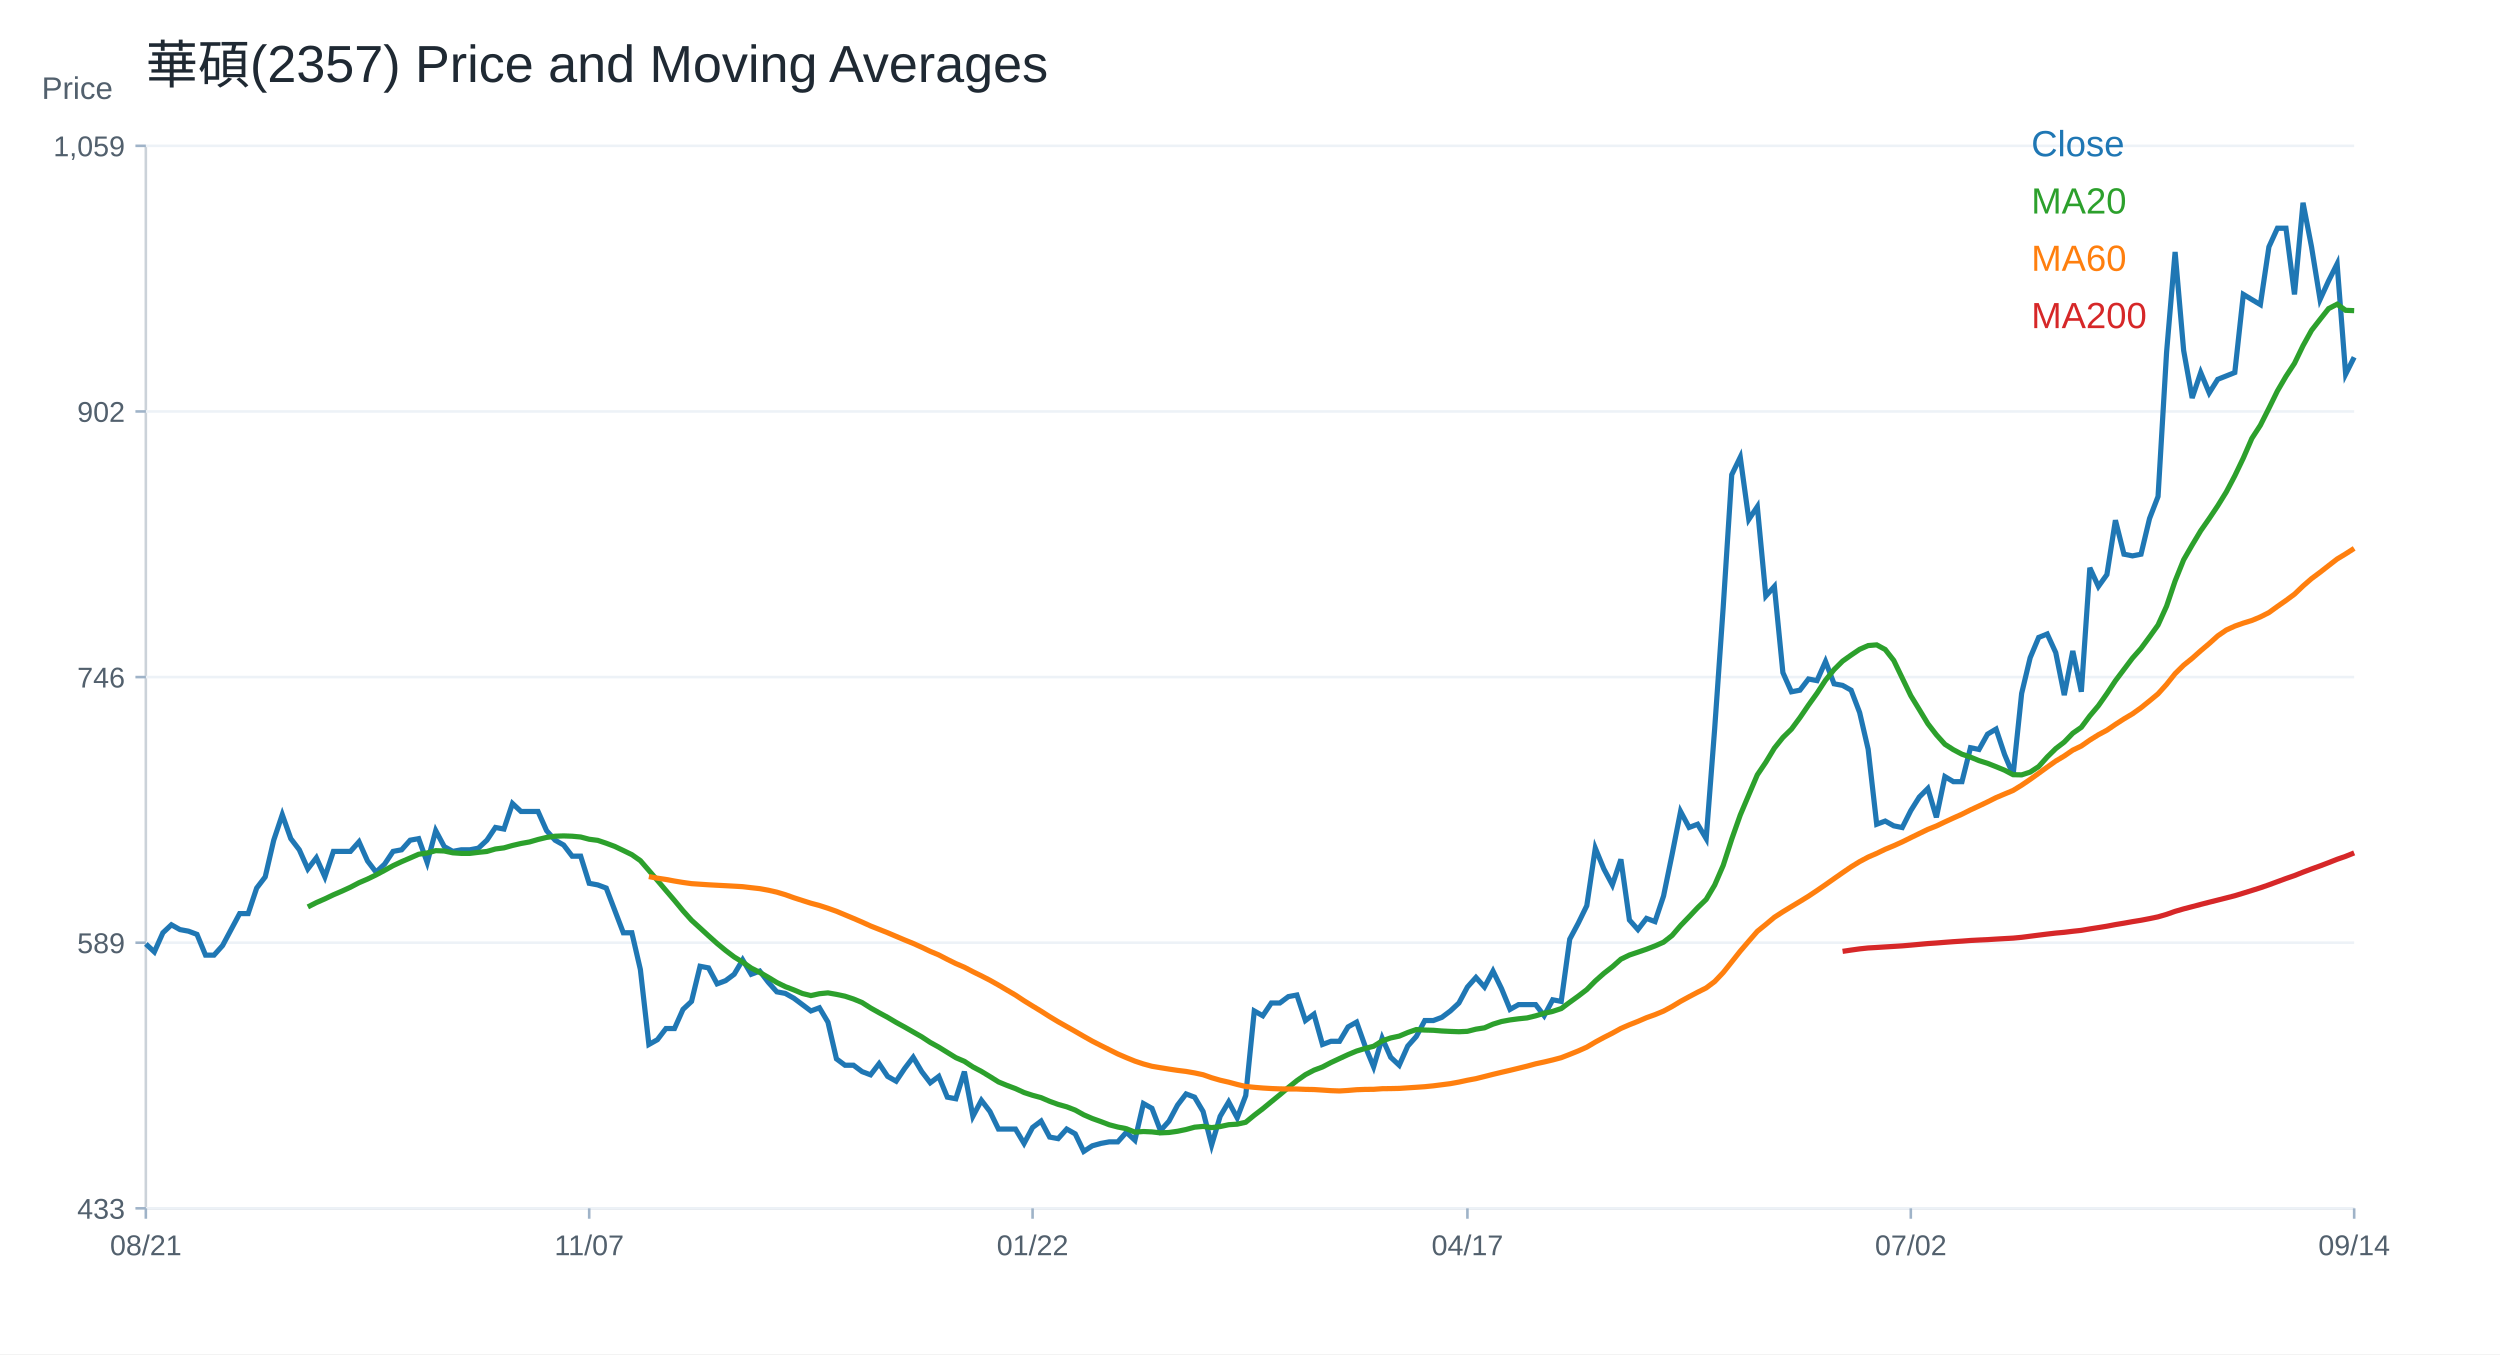
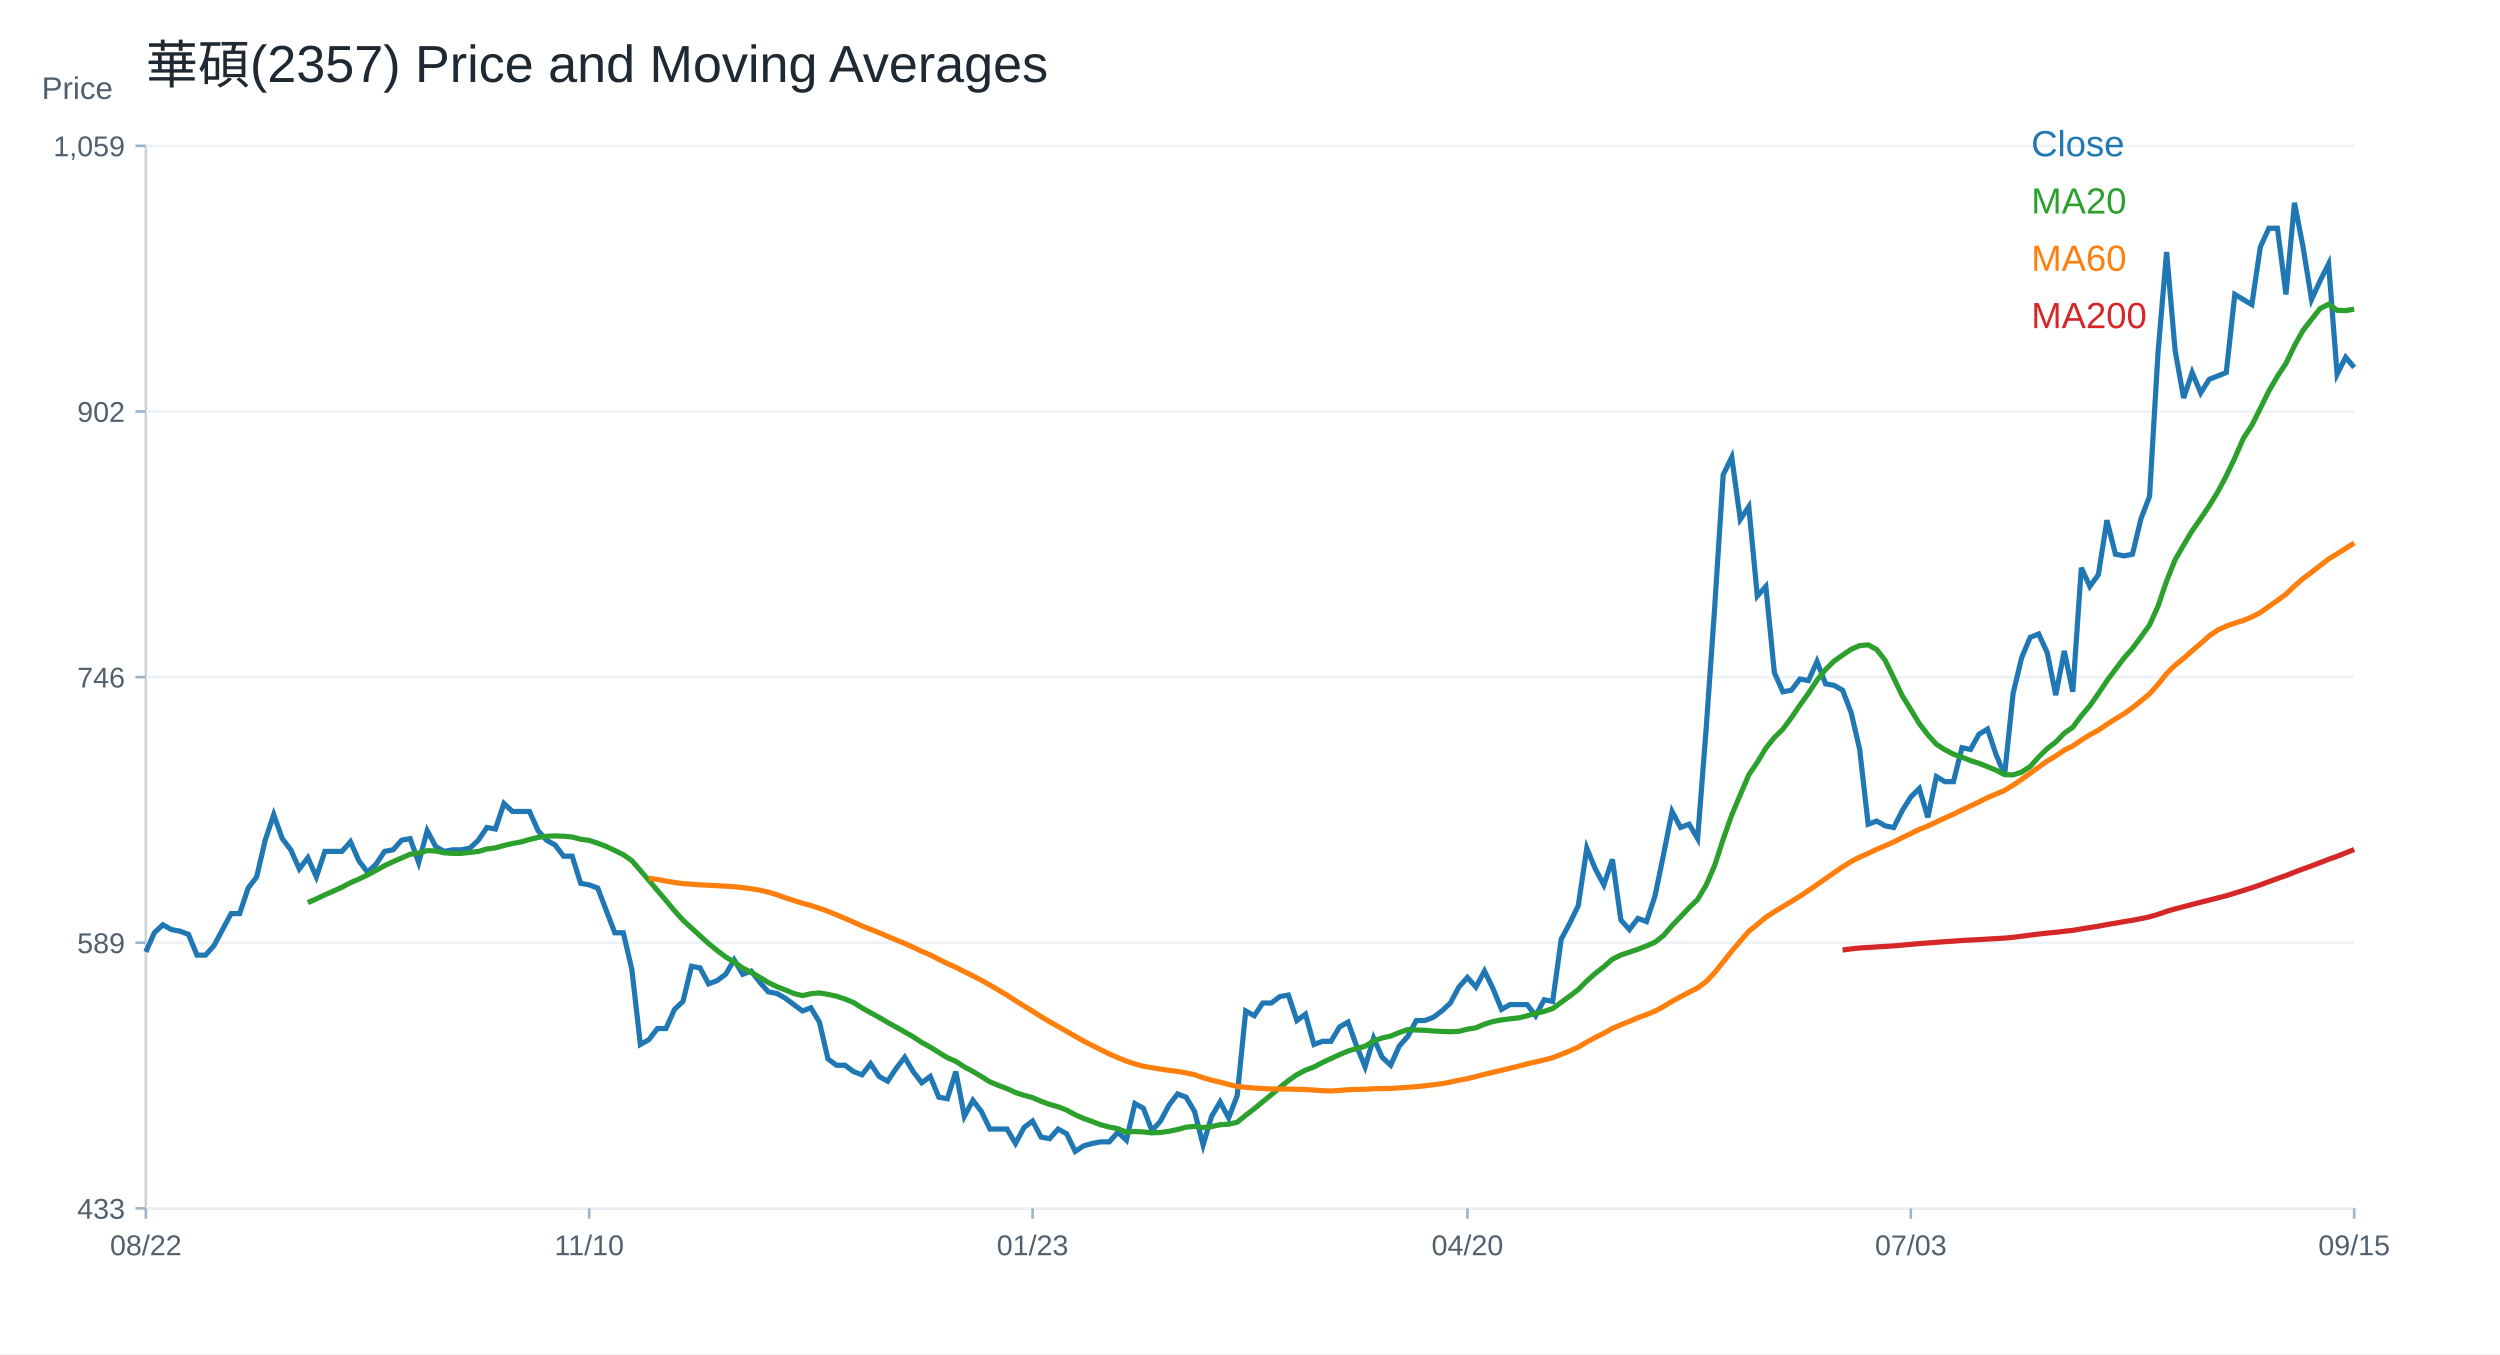
<svg xmlns="http://www.w3.org/2000/svg" width="960" height="520" viewBox="0 0 960 520">
  <rect width="100%" height="100%" fill="white" />
  <text x="56.00" y="32.00" font-size="20" font-family="Arial" fill="#1f2933" text-anchor="start">華碩(2357) Price and Moving Averages</text>
  <line x1="56" y1="464" x2="904" y2="464" stroke="#cbd2d9" />
  <line x1="56" y1="56" x2="56" y2="464" stroke="#cbd2d9" />
  <text x="16.00" y="38.00" font-size="12" font-family="Arial" fill="#52606d" text-anchor="start">Price</text>
  <line x1="56" y1="464.00" x2="904" y2="464.00" stroke="#edf2f7" />
  <line x1="52" y1="464.00" x2="56" y2="464.00" stroke="#9fb3c8" />
  <text x="48.00" y="468.00" font-size="11" font-family="Arial" fill="#52606d" text-anchor="end">433</text>
  <line x1="56" y1="362.00" x2="904" y2="362.00" stroke="#edf2f7" />
  <line x1="52" y1="362.00" x2="56" y2="362.00" stroke="#9fb3c8" />
  <text x="48.00" y="366.00" font-size="11" font-family="Arial" fill="#52606d" text-anchor="end">589</text>
  <line x1="56" y1="260.00" x2="904" y2="260.00" stroke="#edf2f7" />
  <line x1="52" y1="260.00" x2="56" y2="260.00" stroke="#9fb3c8" />
  <text x="48.00" y="264.00" font-size="11" font-family="Arial" fill="#52606d" text-anchor="end">746</text>
  <line x1="56" y1="158.00" x2="904" y2="158.00" stroke="#edf2f7" />
  <line x1="52" y1="158.00" x2="56" y2="158.00" stroke="#9fb3c8" />
  <text x="48.00" y="162.00" font-size="11" font-family="Arial" fill="#52606d" text-anchor="end">902</text>
  <line x1="56" y1="56.00" x2="904" y2="56.00" stroke="#edf2f7" />
  <line x1="52" y1="56.00" x2="56" y2="56.00" stroke="#9fb3c8" />
  <text x="48.00" y="60.00" font-size="11" font-family="Arial" fill="#52606d" text-anchor="end">1,059</text>
  <line x1="56.00" y1="464" x2="56.00" y2="468" stroke="#9fb3c8" />
-   <text x="56.00" y="482.00" font-size="11" font-family="Arial" fill="#52606d" text-anchor="middle">08/21</text>
+   <text x="56.00" y="482.00" font-size="11" font-family="Arial" fill="#52606d" text-anchor="middle">08/22</text>
  <line x1="226.25" y1="464" x2="226.25" y2="468" stroke="#9fb3c8" />
-   <text x="226.25" y="482.00" font-size="11" font-family="Arial" fill="#52606d" text-anchor="middle">11/07</text>
+   <text x="226.25" y="482.00" font-size="11" font-family="Arial" fill="#52606d" text-anchor="middle">11/10</text>
  <line x1="396.51" y1="464" x2="396.51" y2="468" stroke="#9fb3c8" />
-   <text x="396.51" y="482.00" font-size="11" font-family="Arial" fill="#52606d" text-anchor="middle">01/22</text>
+   <text x="396.51" y="482.00" font-size="11" font-family="Arial" fill="#52606d" text-anchor="middle">01/23</text>
  <line x1="563.49" y1="464" x2="563.49" y2="468" stroke="#9fb3c8" />
-   <text x="563.49" y="482.00" font-size="11" font-family="Arial" fill="#52606d" text-anchor="middle">04/17</text>
+   <text x="563.49" y="482.00" font-size="11" font-family="Arial" fill="#52606d" text-anchor="middle">04/20</text>
  <line x1="733.75" y1="464" x2="733.75" y2="468" stroke="#9fb3c8" />
-   <text x="733.75" y="482.00" font-size="11" font-family="Arial" fill="#52606d" text-anchor="middle">07/02</text>
+   <text x="733.75" y="482.00" font-size="11" font-family="Arial" fill="#52606d" text-anchor="middle">07/03</text>
  <line x1="904.00" y1="464" x2="904.00" y2="468" stroke="#9fb3c8" />
-   <text x="904.00" y="482.00" font-size="11" font-family="Arial" fill="#52606d" text-anchor="middle">09/14</text>
-   <polyline fill="none" stroke="#1f77b4" stroke-width="2" points="56.00,362.47 59.27,365.54 62.55,358.18 65.82,355.12 69.10,356.96 72.37,357.57 75.64,358.80 78.92,366.76 82.19,366.76 85.47,363.09 88.74,356.96 92.02,350.83 95.29,350.83 98.56,341.02 101.84,336.73 105.11,322.64 108.39,312.83 111.66,322.03 114.93,326.32 118.21,333.67 121.48,329.38 124.76,336.73 128.03,326.93 131.31,326.93 134.58,326.93 137.85,323.25 141.13,330.61 144.40,334.90 147.68,331.83 150.95,326.93 154.22,326.32 157.50,322.64 160.77,322.03 164.05,331.22 167.32,318.96 170.59,325.09 173.87,326.93 177.14,326.32 180.42,326.32 183.69,325.70 186.97,322.64 190.24,317.74 193.51,318.35 196.79,308.54 200.06,311.61 203.34,311.61 206.61,311.61 209.88,318.96 213.16,322.64 216.43,324.48 219.71,328.77 222.98,328.77 226.25,339.19 229.53,339.80 232.80,341.02 236.08,349.60 239.35,358.18 242.63,358.18 245.90,372.28 249.17,401.08 252.45,399.24 255.72,394.95 259.00,394.95 262.27,387.60 265.54,384.54 268.82,371.05 272.09,371.67 275.37,377.80 278.64,376.57 281.92,374.12 285.19,368.60 288.46,374.12 291.74,372.89 295.01,377.18 298.29,380.86 301.56,381.47 304.83,383.31 308.11,385.76 311.38,388.21 314.66,386.99 317.93,392.50 321.20,406.60 324.48,409.05 327.75,409.05 331.03,411.50 334.30,412.73 337.58,408.44 340.85,413.34 344.12,415.18 347.40,410.28 350.67,405.99 353.95,411.50 357.22,415.79 360.49,413.34 363.77,421.31 367.04,421.92 370.32,411.50 373.59,428.66 376.86,422.53 380.14,426.82 383.41,433.56 386.69,433.56 389.96,433.56 393.24,439.08 396.51,432.95 399.78,430.50 403.06,436.63 406.33,437.24 409.61,433.56 412.88,435.40 416.15,442.14 419.43,440.00 422.70,439.08 425.98,438.47 429.25,438.47 432.53,434.79 435.80,437.85 439.07,423.76 442.35,425.60 445.62,434.18 448.90,430.50 452.17,424.37 455.44,420.08 458.72,421.31 461.99,426.82 465.27,439.69 468.54,428.66 471.81,423.14 475.09,429.27 478.36,420.69 481.64,388.21 484.91,390.05 488.19,385.15 491.46,385.15 494.73,382.70 498.01,382.08 501.28,391.89 504.56,389.44 507.83,401.08 511.10,399.86 514.38,399.86 517.65,394.34 520.93,392.50 524.20,401.70 527.47,409.66 530.75,398.63 534.02,405.99 537.30,409.05 540.57,401.70 543.85,398.02 547.12,391.89 550.39,391.89 553.67,390.66 556.94,388.21 560.22,385.15 563.49,379.02 566.76,375.34 570.04,379.02 573.31,372.89 576.59,379.63 579.86,387.60 583.14,385.76 586.41,385.76 589.68,385.76 592.96,390.05 596.23,383.92 599.51,384.54 602.78,360.64 606.05,354.51 609.33,347.77 612.60,325.70 615.88,333.67 619.15,339.80 622.42,329.99 625.70,353.28 628.97,356.96 632.25,352.67 635.52,353.89 638.80,344.09 642.07,328.16 645.34,311.61 648.62,317.74 651.89,316.51 655.17,322.03 658.44,279.74 661.71,233.17 664.99,182.30 668.26,175.56 671.54,199.46 674.81,194.56 678.08,228.88 681.36,225.20 684.63,258.29 687.91,265.65 691.18,265.03 694.46,260.74 697.73,261.36 701.00,254.00 704.28,262.58 707.55,263.19 710.83,265.03 714.10,273.61 717.37,287.71 720.65,316.51 723.92,315.29 727.20,317.12 730.47,317.78 733.75,311.26 737.02,306.04 740.29,302.78 743.57,313.86 746.84,298.22 750.12,300.17 753.39,300.17 756.66,287.13 759.94,287.79 763.21,281.92 766.49,279.96 769.76,289.74 773.03,297.57 776.31,266.27 779.58,252.58 782.86,244.76 786.13,243.45 789.41,250.62 792.68,266.92 795.95,249.97 799.23,265.62 802.50,218.03 805.78,225.20 809.05,220.64 812.32,199.77 815.60,212.81 818.87,213.46 822.15,212.81 825.42,199.12 828.69,190.65 831.97,135.23 835.24,96.76 838.52,134.58 841.79,152.83 845.07,143.05 848.34,150.88 851.61,145.66 854.89,144.36 858.16,143.05 861.44,113.06 864.71,115.02 867.98,116.97 871.26,94.81 874.53,87.64 877.81,87.64 881.08,113.06 884.36,77.86 887.63,94.81 890.90,115.02 894.18,107.85 897.45,101.33 900.73,143.70 904.00,137.18" />
+   <text x="904.00" y="482.00" font-size="11" font-family="Arial" fill="#52606d" text-anchor="middle">09/15</text>
+   <polyline fill="none" stroke="#1f77b4" stroke-width="2" points="56.00,365.54 59.27,358.18 62.55,355.12 65.82,356.96 69.10,357.57 72.37,358.80 75.64,366.76 78.92,366.76 82.19,363.09 85.47,356.96 88.74,350.83 92.02,350.83 95.29,341.02 98.56,336.73 101.84,322.64 105.11,312.83 108.39,322.03 111.66,326.32 114.93,333.67 118.21,329.38 121.48,336.73 124.76,326.93 128.03,326.93 131.31,326.93 134.58,323.25 137.85,330.61 141.13,334.90 144.40,331.83 147.68,326.93 150.95,326.32 154.22,322.64 157.50,322.03 160.77,331.22 164.05,318.96 167.32,325.09 170.59,326.93 173.87,326.32 177.14,326.32 180.42,325.70 183.69,322.64 186.97,317.74 190.24,318.35 193.51,308.54 196.79,311.61 200.06,311.61 203.34,311.61 206.61,318.96 209.88,322.64 213.16,324.48 216.43,328.77 219.71,328.77 222.98,339.19 226.25,339.80 229.53,341.02 232.80,349.60 236.08,358.18 239.35,358.18 242.63,372.28 245.90,401.08 249.17,399.24 252.45,394.95 255.72,394.95 259.00,387.60 262.27,384.54 265.54,371.05 268.82,371.67 272.09,377.80 275.37,376.57 278.64,374.12 281.92,368.60 285.19,374.12 288.46,372.89 291.74,377.18 295.01,380.86 298.29,381.47 301.56,383.31 304.83,385.76 308.11,388.21 311.38,386.99 314.66,392.50 317.93,406.60 321.20,409.05 324.48,409.05 327.75,411.50 331.03,412.73 334.30,408.44 337.58,413.34 340.85,415.18 344.12,410.28 347.40,405.99 350.67,411.50 353.95,415.79 357.22,413.34 360.49,421.31 363.77,421.92 367.04,411.50 370.32,428.66 373.59,422.53 376.86,426.82 380.14,433.56 383.41,433.56 386.69,433.56 389.96,439.08 393.24,432.95 396.51,430.50 399.78,436.63 403.06,437.24 406.33,433.56 409.61,435.40 412.88,442.14 416.15,440.00 419.43,439.08 422.70,438.47 425.98,438.47 429.25,434.79 432.53,437.85 435.80,423.76 439.07,425.60 442.35,434.18 445.62,430.50 448.90,424.37 452.17,420.08 455.44,421.31 458.72,426.82 461.99,439.69 465.27,428.66 468.54,423.14 471.81,429.27 475.09,420.69 478.36,388.21 481.64,390.05 484.91,385.15 488.19,385.15 491.46,382.70 494.73,382.08 498.01,391.89 501.28,389.44 504.56,401.08 507.83,399.86 511.10,399.86 514.38,394.34 517.65,392.50 520.93,401.70 524.20,409.66 527.47,398.63 530.75,405.99 534.02,409.05 537.30,401.70 540.57,398.02 543.85,391.89 547.12,391.89 550.39,390.66 553.67,388.21 556.94,385.15 560.22,379.02 563.49,375.34 566.76,379.02 570.04,372.89 573.31,379.63 576.59,387.60 579.86,385.76 583.14,385.76 586.41,385.76 589.68,390.05 592.96,383.92 596.23,384.54 599.51,360.64 602.78,354.51 606.05,347.77 609.33,325.70 612.60,333.67 615.88,339.80 619.15,329.99 622.42,353.28 625.70,356.96 628.97,352.67 632.25,353.89 635.52,344.09 638.80,328.16 642.07,311.61 645.34,317.74 648.62,316.51 651.89,322.03 655.17,279.74 658.44,233.17 661.71,182.30 664.99,175.56 668.26,199.46 671.54,194.56 674.81,228.88 678.08,225.20 681.36,258.29 684.63,265.65 687.91,265.03 691.18,260.74 694.46,261.36 697.73,254.00 701.00,262.58 704.28,263.19 707.55,265.03 710.83,273.61 714.10,287.71 717.37,316.51 720.65,315.29 723.92,317.12 727.20,317.78 730.47,311.26 733.75,306.04 737.02,302.78 740.29,313.86 743.57,298.22 746.84,300.17 750.12,300.17 753.39,287.13 756.66,287.79 759.94,281.92 763.21,279.96 766.49,289.74 769.76,297.57 773.03,266.27 776.31,252.58 779.58,244.76 782.86,243.45 786.13,250.62 789.41,266.92 792.68,249.97 795.95,265.62 799.23,218.03 802.50,225.20 805.78,220.64 809.05,199.77 812.32,212.81 815.60,213.46 818.87,212.81 822.15,199.12 825.42,190.65 828.69,135.23 831.97,96.76 835.24,134.58 838.52,152.83 841.79,143.05 845.07,150.88 848.34,145.66 851.61,144.36 854.89,143.05 858.16,113.06 861.44,115.02 864.71,116.97 867.98,94.81 871.26,87.64 874.53,87.64 877.81,113.06 881.08,77.86 884.36,94.81 887.63,115.02 890.90,107.85 894.18,101.33 897.45,143.70 900.73,137.18 904.00,141.10" />
  <text x="780.00" y="60.00" font-size="14" font-family="Arial" fill="#1f77b4" text-anchor="start">Close</text>
-   <polyline fill="none" stroke="#2ca02c" stroke-width="2" points="118.21,348.26 121.48,346.60 124.76,345.16 128.03,343.60 131.31,342.19 134.58,340.69 137.85,338.97 141.13,337.56 144.40,335.97 147.68,334.22 150.95,332.41 154.22,330.88 157.50,329.47 160.77,328.03 164.05,327.54 167.32,326.65 170.59,326.78 173.87,327.48 177.14,327.70 180.42,327.70 183.69,327.30 186.97,326.96 190.24,326.01 193.51,325.58 196.79,324.66 200.06,323.90 203.34,323.31 206.61,322.36 209.88,321.57 213.16,321.11 216.43,320.99 219.71,321.11 222.98,321.41 226.25,322.27 229.53,322.70 232.80,323.80 236.08,325.03 239.35,326.59 242.63,328.19 245.90,330.48 249.17,334.25 252.45,338.08 255.72,341.94 259.00,345.77 262.27,349.73 265.54,353.37 268.82,356.35 272.09,359.35 275.37,362.29 278.64,364.99 281.92,367.47 285.19,369.46 288.46,371.73 291.74,373.41 295.01,375.28 298.29,377.27 301.56,378.87 304.83,380.12 308.11,381.50 311.38,382.30 314.66,381.59 317.93,381.26 321.20,381.84 324.48,382.54 327.75,383.62 331.03,384.97 334.30,387.05 337.58,388.89 340.85,390.66 344.12,392.60 347.40,394.40 350.67,396.27 353.95,398.14 357.22,400.29 360.49,402.09 363.77,404.12 367.04,406.14 370.32,407.55 373.59,409.69 376.86,411.41 380.14,413.40 383.41,415.45 386.69,416.80 389.96,418.03 393.24,419.53 396.51,420.60 399.78,421.49 403.06,422.90 406.33,424.09 409.61,425.01 412.88,426.27 416.15,428.08 419.43,429.50 422.70,430.67 425.98,431.92 429.25,432.78 432.53,433.43 435.80,434.74 439.07,434.50 442.35,434.65 445.62,435.02 448.90,434.87 452.17,434.41 455.44,433.73 458.72,432.84 461.99,432.54 465.27,433.00 468.54,432.60 471.81,431.89 475.09,431.68 478.36,430.94 481.64,428.25 484.91,425.75 488.19,423.05 491.46,420.39 494.73,417.60 498.01,414.96 501.28,412.67 504.56,410.95 507.83,409.72 511.10,408.01 514.38,406.48 517.65,404.97 520.93,403.60 524.20,402.61 527.47,401.76 530.75,399.70 534.02,398.57 537.30,397.87 540.57,396.49 543.85,395.35 547.12,395.54 550.39,395.63 553.67,395.90 556.94,396.06 560.22,396.18 563.49,396.03 566.76,395.20 570.04,394.68 573.31,393.27 576.59,392.26 579.86,391.65 583.14,391.22 586.41,390.88 589.68,390.08 592.96,389.10 596.23,388.37 599.51,387.29 602.78,384.87 606.05,382.51 609.33,380.00 612.60,376.69 615.88,373.78 619.15,371.24 622.42,368.33 625.70,366.73 628.97,365.63 632.25,364.50 635.52,363.24 638.80,361.80 642.07,359.23 645.34,355.43 648.62,352.03 651.89,348.56 655.17,345.38 658.44,339.86 661.71,332.32 664.99,322.21 668.26,312.96 671.54,305.20 674.81,297.54 678.08,292.70 681.36,287.28 684.63,283.20 687.91,279.99 691.18,275.57 694.46,270.76 697.73,266.20 701.00,261.20 704.28,257.13 707.55,253.88 710.83,251.55 714.10,249.34 717.37,247.90 720.65,247.63 723.92,249.41 727.20,253.60 730.47,260.38 733.75,267.16 737.02,272.49 740.29,277.90 743.57,282.15 746.84,285.80 750.12,287.90 753.39,289.62 756.66,290.73 759.94,292.08 763.21,293.11 766.49,294.41 769.76,295.76 773.03,297.48 776.31,297.55 779.58,296.49 782.86,294.35 786.13,290.69 789.41,287.46 792.68,284.95 795.95,281.56 799.23,279.28 802.50,274.88 805.78,271.00 809.05,266.34 812.32,261.41 815.60,257.05 818.87,252.71 822.15,249.00 825.42,244.56 828.69,240.00 831.97,232.76 835.24,223.11 838.52,214.96 841.79,209.29 845.07,203.81 848.34,199.12 851.61,194.23 854.89,188.92 858.16,182.72 861.44,175.88 864.71,168.35 867.98,163.30 871.26,156.78 874.53,150.13 877.81,144.52 881.08,139.53 884.36,132.75 887.63,126.85 890.90,122.65 894.18,118.51 897.45,116.81 900.73,119.16 904.00,119.29" />
+   <polyline fill="none" stroke="#2ca02c" stroke-width="2" points="118.21,346.60 121.48,345.16 124.76,343.60 128.03,342.19 131.31,340.69 134.58,338.97 137.85,337.56 141.13,335.97 144.40,334.22 147.68,332.41 150.95,330.88 154.22,329.47 157.50,328.03 160.77,327.54 164.05,326.65 167.32,326.78 170.59,327.48 173.87,327.70 177.14,327.70 180.42,327.30 183.69,326.96 186.97,326.01 190.24,325.58 193.51,324.66 196.79,323.90 200.06,323.31 203.34,322.36 206.61,321.57 209.88,321.11 213.16,320.99 216.43,321.11 219.71,321.41 222.98,322.27 226.25,322.70 229.53,323.80 232.80,325.03 236.08,326.59 239.35,328.19 242.63,330.48 245.90,334.25 249.17,338.08 252.45,341.94 255.72,345.77 259.00,349.73 262.27,353.37 265.54,356.35 268.82,359.35 272.09,362.29 275.37,364.99 278.64,367.47 281.92,369.46 285.19,371.73 288.46,373.41 291.74,375.28 295.01,377.27 298.29,378.87 301.56,380.12 304.83,381.50 308.11,382.30 311.38,381.59 314.66,381.26 317.93,381.84 321.20,382.54 324.48,383.62 327.75,384.97 331.03,387.05 334.30,388.89 337.58,390.66 340.85,392.60 344.12,394.40 347.40,396.27 350.67,398.14 353.95,400.29 357.22,402.09 360.49,404.12 363.77,406.14 367.04,407.55 370.32,409.69 373.59,411.41 376.86,413.40 380.14,415.45 383.41,416.80 386.69,418.03 389.96,419.53 393.24,420.60 396.51,421.49 399.78,422.90 403.06,424.09 406.33,425.01 409.61,426.27 412.88,428.08 416.15,429.50 419.43,430.67 422.70,431.92 425.98,432.78 429.25,433.43 432.53,434.74 435.80,434.50 439.07,434.65 442.35,435.02 445.62,434.87 448.90,434.41 452.17,433.73 455.44,432.84 458.72,432.54 461.99,433.00 465.27,432.60 468.54,431.89 471.81,431.68 475.09,430.94 478.36,428.25 481.64,425.75 484.91,423.05 488.19,420.39 491.46,417.60 494.73,414.96 498.01,412.67 501.28,410.95 504.56,409.72 507.83,408.01 511.10,406.48 514.38,404.97 517.65,403.60 520.93,402.61 524.20,401.76 527.47,399.70 530.75,398.57 534.02,397.87 537.30,396.49 540.57,395.35 543.85,395.54 547.12,395.63 550.39,395.90 553.67,396.06 556.94,396.18 560.22,396.03 563.49,395.20 566.76,394.68 570.04,393.27 573.31,392.26 576.59,391.65 579.86,391.22 583.14,390.88 586.41,390.08 589.68,389.10 592.96,388.37 596.23,387.29 599.51,384.87 602.78,382.51 606.05,380.00 609.33,376.69 612.60,373.78 615.88,371.24 619.15,368.33 622.42,366.73 625.70,365.63 628.97,364.50 632.25,363.24 635.52,361.80 638.80,359.23 642.07,355.43 645.34,352.03 648.62,348.56 651.89,345.38 655.17,339.86 658.44,332.32 661.71,322.21 664.99,312.96 668.26,305.20 671.54,297.54 674.81,292.70 678.08,287.28 681.36,283.20 684.63,279.99 687.91,275.57 691.18,270.76 694.46,266.20 697.73,261.20 701.00,257.13 704.28,253.88 707.55,251.55 710.83,249.34 714.10,247.90 717.37,247.63 720.65,249.41 723.92,253.60 727.20,260.38 730.47,267.16 733.75,272.49 737.02,277.90 740.29,282.15 743.57,285.80 746.84,287.90 750.12,289.62 753.39,290.73 756.66,292.08 759.94,293.11 763.21,294.41 766.49,295.76 769.76,297.48 773.03,297.55 776.31,296.49 779.58,294.35 782.86,290.69 786.13,287.46 789.41,284.95 792.68,281.56 795.95,279.28 799.23,274.88 802.50,271.00 805.78,266.34 809.05,261.41 812.32,257.05 815.60,252.71 818.87,249.00 822.15,244.56 825.42,240.00 828.69,232.76 831.97,223.11 835.24,214.96 838.52,209.29 841.79,203.81 845.07,199.12 848.34,194.23 851.61,188.92 854.89,182.72 858.16,175.88 861.44,168.35 864.71,163.30 867.98,156.78 871.26,150.13 874.53,144.52 877.81,139.53 881.08,132.75 884.36,126.85 887.63,122.65 890.90,118.51 894.18,116.81 897.45,119.16 900.73,119.29 904.00,118.70" />
  <text x="780.00" y="82.00" font-size="14" font-family="Arial" fill="#2ca02c" text-anchor="start">MA20</text>
-   <polyline fill="none" stroke="#ff7f0e" stroke-width="2" points="249.17,336.60 252.45,337.22 255.72,337.71 259.00,338.32 262.27,338.86 265.54,339.32 268.82,339.54 272.09,339.76 275.37,339.94 278.64,340.11 281.92,340.29 285.19,340.48 288.46,340.87 291.74,341.24 295.01,341.84 298.29,342.58 301.56,343.56 304.83,344.73 308.11,345.79 311.38,346.83 314.66,347.71 317.93,348.77 321.20,349.93 324.48,351.30 327.75,352.67 331.03,354.08 334.30,355.57 337.58,356.87 340.85,358.17 344.12,359.56 347.40,360.95 350.67,362.28 353.95,363.76 357.22,365.32 360.49,366.69 363.77,368.40 367.04,370.01 370.32,371.42 373.59,373.13 376.86,374.73 380.14,376.42 383.41,378.26 386.69,380.20 389.96,382.12 393.24,384.29 396.51,386.31 399.78,388.29 403.06,390.38 406.33,392.35 409.61,394.20 412.88,396.05 416.15,397.94 419.43,399.79 422.70,401.46 425.98,403.10 429.25,404.72 432.53,406.14 435.80,407.47 439.07,408.56 442.35,409.45 445.62,410.00 448.90,410.53 452.17,411.02 455.44,411.43 458.72,412.00 461.99,412.70 465.27,413.85 468.54,414.80 471.81,415.55 475.09,416.43 478.36,417.21 481.64,417.53 484.91,417.80 488.19,418.00 491.46,418.13 494.73,418.17 498.01,418.18 501.28,418.32 504.56,418.38 507.83,418.59 511.10,418.81 514.38,418.93 517.65,418.73 520.93,418.45 524.20,418.33 527.47,418.30 530.75,418.06 534.02,418.02 537.30,417.95 540.57,417.73 543.85,417.52 547.12,417.29 550.39,416.96 553.67,416.54 556.94,416.12 560.22,415.52 563.49,414.81 566.76,414.20 570.04,413.38 573.31,412.55 576.59,411.76 579.86,411.00 583.14,410.20 586.41,409.40 589.68,408.51 592.96,407.80 596.23,407.02 599.51,406.15 602.78,404.88 606.05,403.56 609.33,402.10 612.60,400.16 615.88,398.39 619.15,396.73 622.42,394.92 625.70,393.50 628.97,392.21 632.25,390.79 635.52,389.62 638.80,388.26 642.07,386.50 645.34,384.52 648.62,382.74 651.89,381.01 655.17,379.36 658.44,376.91 661.71,373.46 664.99,369.36 668.26,365.23 671.54,361.40 674.81,357.63 678.08,354.98 681.36,352.23 684.63,350.12 687.91,348.12 691.18,346.16 694.46,344.14 697.73,341.96 701.00,339.71 704.28,337.40 707.55,335.12 710.83,332.87 714.10,330.86 717.37,329.12 720.65,327.70 723.92,326.12 727.20,324.76 730.47,323.29 733.75,321.66 737.02,320.07 740.29,318.48 743.57,317.18 746.84,315.62 750.12,314.11 753.39,312.65 756.66,311.01 759.94,309.49 763.21,307.93 766.49,306.28 769.76,304.90 773.03,303.53 776.31,301.51 779.58,299.29 782.86,296.94 786.13,294.57 789.41,292.24 792.68,290.29 795.95,288.05 799.23,286.47 802.50,284.19 805.78,282.15 809.05,280.40 812.32,278.17 815.60,276.05 818.87,274.11 822.15,271.77 825.42,269.14 828.69,266.43 831.97,262.79 835.24,258.67 838.52,255.44 841.79,252.80 845.07,249.88 848.34,247.12 851.61,244.18 854.89,241.93 858.16,240.43 861.44,239.27 864.71,238.26 867.98,236.89 871.26,235.23 874.53,232.87 877.81,230.58 881.08,228.16 884.36,225.03 887.63,222.19 890.90,219.76 894.18,217.20 897.45,214.66 900.73,212.68 904.00,210.58" />
+   <polyline fill="none" stroke="#ff7f0e" stroke-width="2" points="249.17,337.22 252.45,337.71 255.72,338.32 259.00,338.86 262.27,339.32 265.54,339.54 268.82,339.76 272.09,339.94 275.37,340.11 278.64,340.29 281.92,340.48 285.19,340.87 288.46,341.24 291.74,341.84 295.01,342.58 298.29,343.56 301.56,344.73 304.83,345.79 308.11,346.83 311.38,347.71 314.66,348.77 317.93,349.93 321.20,351.30 324.48,352.67 327.75,354.08 331.03,355.57 334.30,356.87 337.58,358.17 340.85,359.56 344.12,360.95 347.40,362.28 350.67,363.76 353.95,365.32 357.22,366.69 360.49,368.40 363.77,370.01 367.04,371.42 370.32,373.13 373.59,374.73 376.86,376.42 380.14,378.26 383.41,380.20 386.69,382.12 389.96,384.29 393.24,386.31 396.51,388.29 399.78,390.38 403.06,392.35 406.33,394.20 409.61,396.05 412.88,397.94 416.15,399.79 419.43,401.46 422.70,403.10 425.98,404.72 429.25,406.14 432.53,407.47 435.80,408.56 439.07,409.45 442.35,410.00 445.62,410.53 448.90,411.02 452.17,411.43 455.44,412.00 458.72,412.70 461.99,413.85 465.27,414.80 468.54,415.55 471.81,416.43 475.09,417.21 478.36,417.53 481.64,417.80 484.91,418.00 488.19,418.13 491.46,418.17 494.73,418.18 498.01,418.32 501.28,418.38 504.56,418.59 507.83,418.81 511.10,418.93 514.38,418.73 517.65,418.45 520.93,418.33 524.20,418.30 527.47,418.06 530.75,418.02 534.02,417.95 537.30,417.73 540.57,417.52 543.85,417.29 547.12,416.96 550.39,416.54 553.67,416.12 556.94,415.52 560.22,414.81 563.49,414.20 566.76,413.38 570.04,412.55 573.31,411.76 576.59,411.00 579.86,410.20 583.14,409.40 586.41,408.51 589.68,407.80 592.96,407.02 596.23,406.15 599.51,404.88 602.78,403.56 606.05,402.10 609.33,400.16 612.60,398.39 615.88,396.73 619.15,394.92 622.42,393.50 625.70,392.21 628.97,390.79 632.25,389.62 635.52,388.26 638.80,386.50 642.07,384.52 645.34,382.74 648.62,381.01 651.89,379.36 655.17,376.91 658.44,373.46 661.71,369.36 664.99,365.23 668.26,361.40 671.54,357.63 674.81,354.98 678.08,352.23 681.36,350.12 684.63,348.12 687.91,346.16 691.18,344.14 694.46,341.96 697.73,339.71 701.00,337.40 704.28,335.12 707.55,332.87 710.83,330.86 714.10,329.12 717.37,327.70 720.65,326.12 723.92,324.76 727.20,323.29 730.47,321.66 733.75,320.07 737.02,318.48 740.29,317.18 743.57,315.62 746.84,314.11 750.12,312.65 753.39,311.01 756.66,309.49 759.94,307.93 763.21,306.28 766.49,304.90 769.76,303.53 773.03,301.51 776.31,299.29 779.58,296.94 782.86,294.57 786.13,292.24 789.41,290.29 792.68,288.05 795.95,286.47 799.23,284.19 802.50,282.15 805.78,280.40 809.05,278.17 812.32,276.05 815.60,274.11 818.87,271.77 822.15,269.14 825.42,266.43 828.69,262.79 831.97,258.67 835.24,255.44 838.52,252.80 841.79,249.88 845.07,247.12 848.34,244.18 851.61,241.93 854.89,240.43 858.16,239.27 861.44,238.26 864.71,236.89 867.98,235.23 871.26,232.87 874.53,230.58 877.81,228.16 881.08,225.03 884.36,222.19 887.63,219.76 890.90,217.20 894.18,214.66 897.45,212.68 900.73,210.58 904.00,208.51" />
  <text x="780.00" y="104.00" font-size="14" font-family="Arial" fill="#ff7f0e" text-anchor="start">MA60</text>
-   <polyline fill="none" stroke="#d62728" stroke-width="2" points="707.55,365.32 710.83,364.83 714.10,364.37 717.37,364.02 720.65,363.83 723.92,363.62 727.20,363.42 730.47,363.21 733.75,362.93 737.02,362.63 740.29,362.33 743.57,362.11 746.84,361.85 750.12,361.60 753.39,361.39 756.66,361.14 759.94,360.97 763.21,360.82 766.49,360.61 769.76,360.42 773.03,360.24 776.31,359.93 779.58,359.51 782.86,359.09 786.13,358.68 789.41,358.30 792.68,358.01 795.95,357.61 799.23,357.26 802.50,356.70 805.78,356.19 809.05,355.66 812.32,355.04 815.60,354.50 818.87,353.91 822.15,353.38 825.42,352.75 828.69,352.07 831.97,351.11 835.24,349.96 838.52,349.01 841.79,348.16 845.07,347.29 848.34,346.45 851.61,345.63 854.89,344.80 858.16,343.96 861.44,342.96 864.71,341.94 867.98,340.91 871.26,339.77 874.53,338.56 877.81,337.35 881.08,336.22 884.36,334.91 887.63,333.68 890.90,332.51 894.18,331.26 897.45,329.97 900.73,328.83 904.00,327.51" />
+   <polyline fill="none" stroke="#d62728" stroke-width="2" points="707.55,364.83 710.83,364.37 714.10,364.02 717.37,363.83 720.65,363.62 723.92,363.42 727.20,363.21 730.47,362.93 733.75,362.63 737.02,362.33 740.29,362.11 743.57,361.85 746.84,361.60 750.12,361.39 753.39,361.14 756.66,360.97 759.94,360.82 763.21,360.61 766.49,360.42 769.76,360.24 773.03,359.93 776.31,359.51 779.58,359.09 782.86,358.68 786.13,358.30 789.41,358.01 792.68,357.61 795.95,357.26 799.23,356.70 802.50,356.19 805.78,355.66 809.05,355.04 812.32,354.50 815.60,353.91 818.87,353.38 822.15,352.75 825.42,352.07 828.69,351.11 831.97,349.96 835.24,349.01 838.52,348.16 841.79,347.29 845.07,346.45 848.34,345.63 851.61,344.80 854.89,343.96 858.16,342.96 861.44,341.94 864.71,340.91 867.98,339.77 871.26,338.56 874.53,337.35 877.81,336.22 881.08,334.91 884.36,333.68 887.63,332.51 890.90,331.26 894.18,329.97 897.45,328.83 900.73,327.51 904.00,326.22" />
  <text x="780.00" y="126.00" font-size="14" font-family="Arial" fill="#d62728" text-anchor="start">MA200</text>
</svg>
